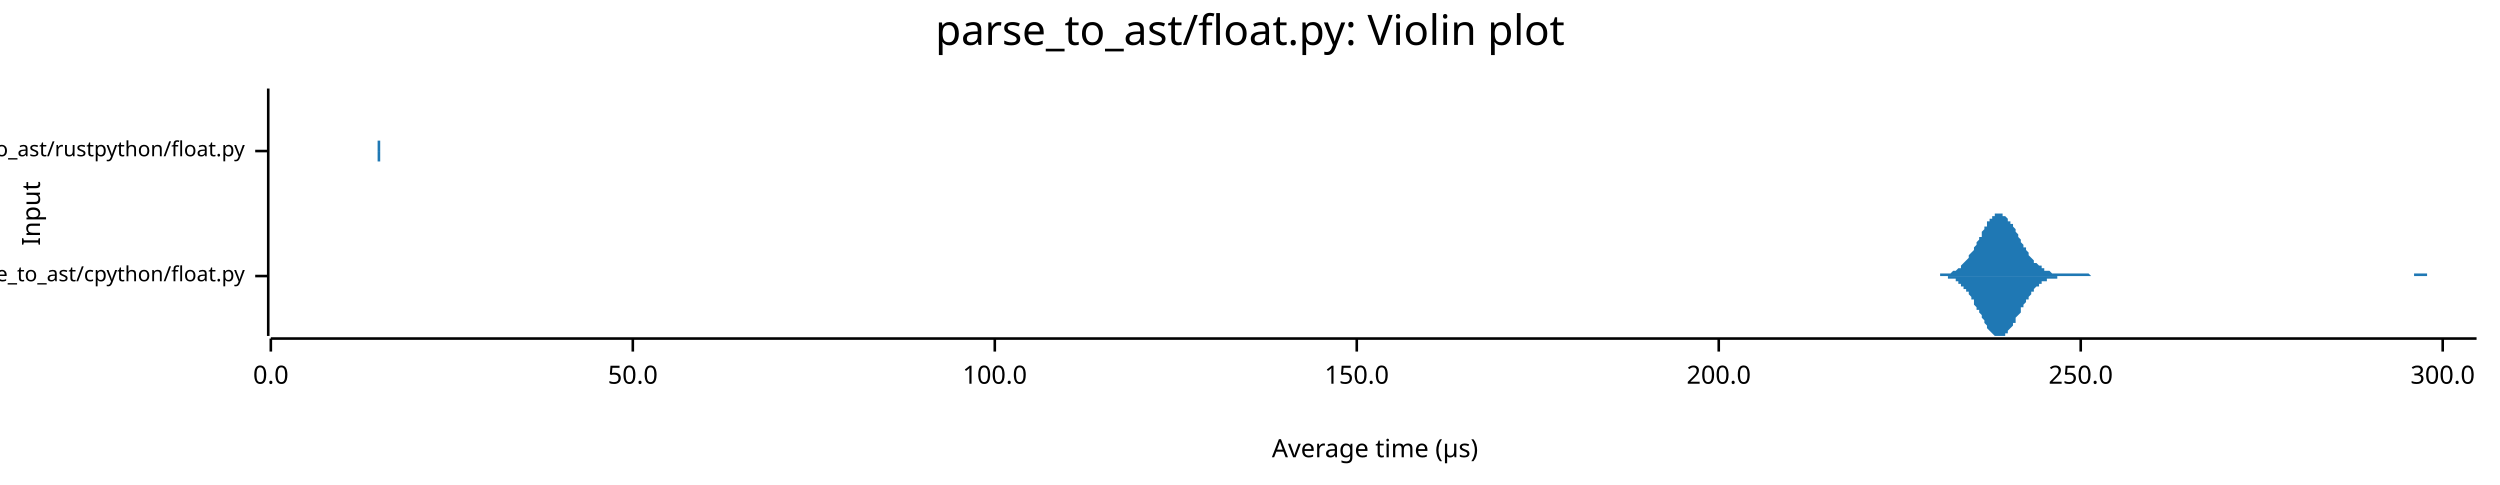
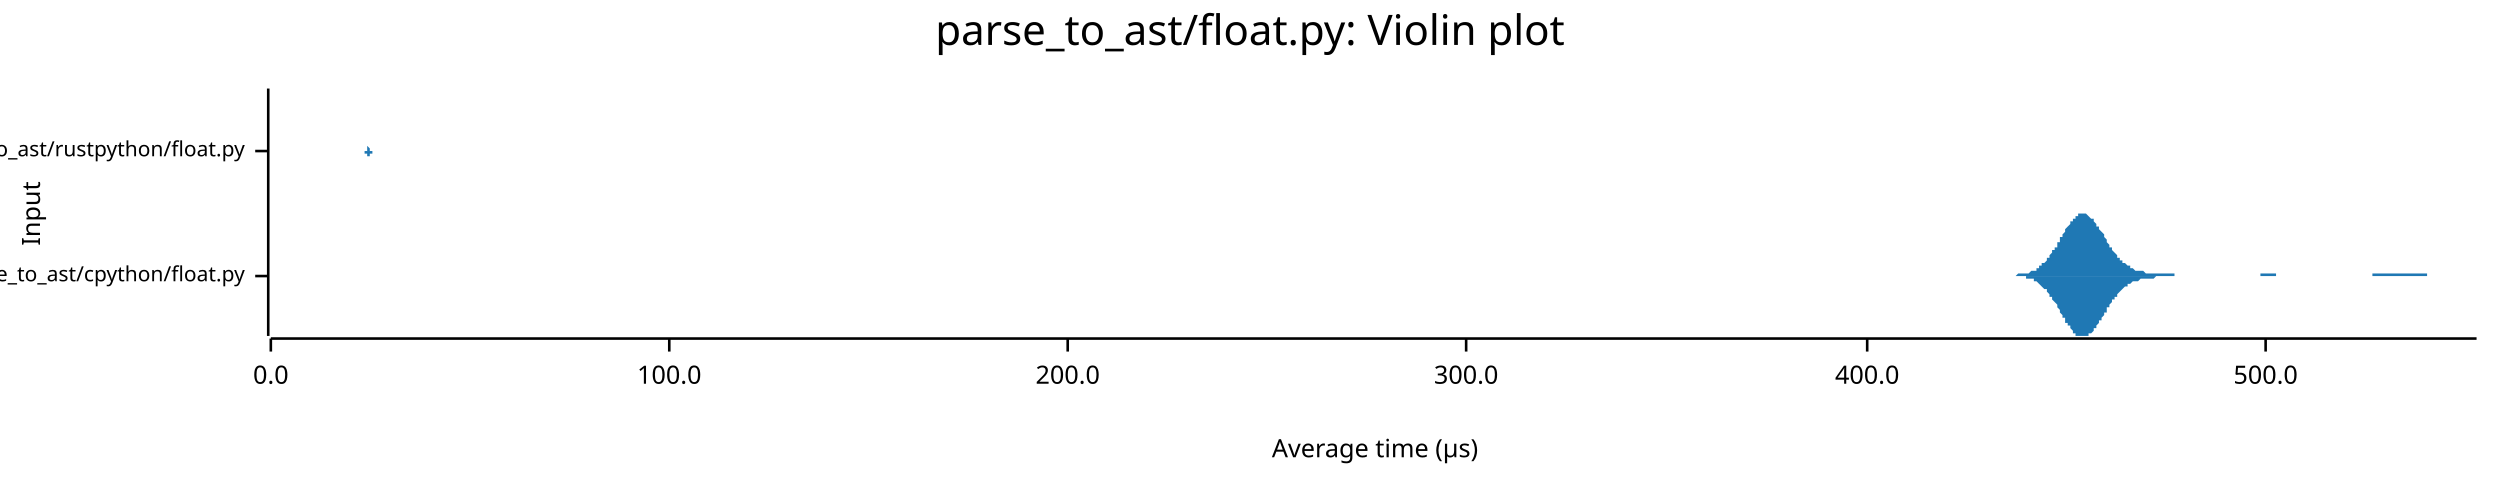
<svg xmlns="http://www.w3.org/2000/svg" width="960" height="186" viewBox="0 0 960 186">
  <text x="480" y="5" dy="0.76em" text-anchor="middle" font-family="sans-serif" font-size="16.129" opacity="1" fill="#000000">
parse_to_ast/float.py: Violin plot
</text>
  <text x="8" y="82" dy="0.76em" text-anchor="middle" font-family="sans-serif" font-size="9.677" opacity="1" fill="#000000" transform="rotate(270, 8, 82)">
Input
</text>
  <text x="528" y="178" dy="-0.5ex" text-anchor="middle" font-family="sans-serif" font-size="9.677" opacity="1" fill="#000000">
Average time (µs)
</text>
  <polyline fill="none" opacity="1" stroke="#000000" stroke-width="1" points="103,34 103,129 " />
  <text x="94" y="106" dy="0.5ex" text-anchor="end" font-family="sans-serif" font-size="8.065" opacity="1" fill="#000000">
parse_to_ast/cpython/float.py
</text>
  <polyline fill="none" opacity="1" stroke="#000000" stroke-width="1" points="98,106 103,106 " />
  <text x="94" y="58" dy="0.5ex" text-anchor="end" font-family="sans-serif" font-size="8.065" opacity="1" fill="#000000">
parse_to_ast/rustpython/float.py
</text>
  <polyline fill="none" opacity="1" stroke="#000000" stroke-width="1" points="98,58 103,58 " />
  <polyline fill="none" opacity="1" stroke="#000000" stroke-width="1" points="104,130 951,130 " />
  <text x="104" y="140" dy="0.76em" text-anchor="middle" font-family="sans-serif" font-size="9.677" opacity="1" fill="#000000">
0.0
</text>
  <polyline fill="none" opacity="1" stroke="#000000" stroke-width="1" points="104,130 104,135 " />
-   <text x="243" y="140" dy="0.76em" text-anchor="middle" font-family="sans-serif" font-size="9.677" opacity="1" fill="#000000">
- 50.0
- </text>
-   <polyline fill="none" opacity="1" stroke="#000000" stroke-width="1" points="243,130 243,135 " />
-   <text x="382" y="140" dy="0.76em" text-anchor="middle" font-family="sans-serif" font-size="9.677" opacity="1" fill="#000000">
+   <text x="257" y="140" dy="0.76em" text-anchor="middle" font-family="sans-serif" font-size="9.677" opacity="1" fill="#000000">
100.0
</text>
-   <polyline fill="none" opacity="1" stroke="#000000" stroke-width="1" points="382,130 382,135 " />
-   <text x="521" y="140" dy="0.76em" text-anchor="middle" font-family="sans-serif" font-size="9.677" opacity="1" fill="#000000">
- 150.0
- </text>
-   <polyline fill="none" opacity="1" stroke="#000000" stroke-width="1" points="521,130 521,135 " />
-   <text x="660" y="140" dy="0.76em" text-anchor="middle" font-family="sans-serif" font-size="9.677" opacity="1" fill="#000000">
+   <polyline fill="none" opacity="1" stroke="#000000" stroke-width="1" points="257,130 257,135 " />
+   <text x="410" y="140" dy="0.76em" text-anchor="middle" font-family="sans-serif" font-size="9.677" opacity="1" fill="#000000">
200.0
</text>
-   <polyline fill="none" opacity="1" stroke="#000000" stroke-width="1" points="660,130 660,135 " />
-   <text x="799" y="140" dy="0.76em" text-anchor="middle" font-family="sans-serif" font-size="9.677" opacity="1" fill="#000000">
- 250.0
- </text>
-   <polyline fill="none" opacity="1" stroke="#000000" stroke-width="1" points="799,130 799,135 " />
-   <text x="938" y="140" dy="0.76em" text-anchor="middle" font-family="sans-serif" font-size="9.677" opacity="1" fill="#000000">
+   <polyline fill="none" opacity="1" stroke="#000000" stroke-width="1" points="410,130 410,135 " />
+   <text x="563" y="140" dy="0.76em" text-anchor="middle" font-family="sans-serif" font-size="9.677" opacity="1" fill="#000000">
300.0
</text>
-   <polyline fill="none" opacity="1" stroke="#000000" stroke-width="1" points="938,130 938,135 " />
-   <polygon opacity="1" fill="#1F78B4" points="742,106 742,106 743,106 743,106 743,106 744,106 744,106 745,106 745,106 745,105 746,105 746,105 747,105 747,105 748,105 748,105 748,105 749,105 749,105 750,104 750,104 751,104 751,104 751,104 752,103 752,103 753,103 753,102 753,102 754,101 754,101 755,100 755,100 756,99 756,99 756,98 757,97 757,97 758,96 758,95 758,95 759,94 759,93 760,92 760,91 761,91 761,90 761,89 762,88 762,87 763,87 763,86 763,85 764,85 764,84 765,84 765,83 766,83 766,83 766,82 767,82 767,82 768,82 768,82 768,82 769,82 769,83 770,83 770,83 771,84 771,84 771,85 772,85 772,86 773,86 773,87 774,88 774,89 774,89 775,90 775,91 776,92 776,92 776,93 777,94 777,95 778,95 778,96 779,97 779,97 779,98 780,99 780,99 781,100 781,100 781,101 782,101 782,101 783,102 783,102 784,102 784,103 784,103 785,103 785,104 786,104 786,104 786,104 787,104 787,104 788,105 788,105 789,105 789,105 789,105 790,105 790,105 791,105 791,105 792,105 792,105 792,105 793,105 793,105 794,105 794,105 794,105 795,105 795,105 796,105 796,105 797,105 797,105 797,105 798,105 798,105 799,105 799,105 799,105 800,105 800,105 801,105 801,105 802,105 802,105 802,105 803,106 803,106 804,106 804,106 804,106 805,106 805,106 806,106 806,106 807,106 807,106 807,106 808,106 808,106 809,106 809,106 810,106 810,106 810,106 811,106 811,106 812,106 812,106 812,106 813,106 813,106 814,106 814,106 815,106 815,106 815,106 816,106 816,106 817,106 817,106 817,106 818,106 818,106 819,106 819,106 820,106 820,106 820,106 821,106 821,106 822,106 822,106 822,106 823,106 823,106 824,106 824,106 825,106 825,106 825,106 826,106 826,106 827,106 827,106 827,106 828,106 828,106 829,106 829,106 830,106 830,106 830,106 831,106 831,106 832,106 832,106 833,106 833,106 833,106 834,106 834,106 835,106 835,106 835,106 836,106 836,106 837,106 837,106 838,106 838,106 838,106 839,106 839,106 840,106 840,106 840,106 841,106 841,106 842,106 842,106 843,106 843,106 843,106 844,106 844,106 845,106 845,106 845,106 846,106 846,106 847,106 847,106 848,106 848,106 848,106 849,106 849,106 850,106 850,106 851,106 851,106 851,106 852,106 852,106 853,106 853,106 853,106 854,106 854,106 855,106 855,106 856,106 856,106 856,106 857,106 857,106 858,106 858,106 858,106 859,106 859,106 860,106 860,106 861,106 861,106 861,106 862,106 862,106 863,106 863,106 863,106 864,106 864,106 865,106 865,106 866,106 866,106 866,106 867,106 867,106 868,106 868,106 868,106 869,106 869,106 870,106 870,106 871,106 871,106 871,106 872,106 872,106 873,106 873,106 874,106 874,106 874,106 875,106 875,106 876,106 876,106 876,106 877,106 877,106 878,106 878,106 879,106 879,106 879,106 880,106 880,106 881,106 881,106 881,106 882,106 882,106 883,106 883,106 884,106 884,106 884,106 885,106 885,106 886,106 886,106 886,106 887,106 887,106 888,106 888,106 889,106 889,106 889,106 890,106 890,106 891,106 891,106 892,106 892,106 892,106 893,106 893,106 894,106 894,106 894,106 895,106 895,106 896,106 896,106 897,106 897,106 897,106 898,106 898,106 899,106 899,106 899,106 900,106 900,106 901,106 901,106 902,106 902,106 902,106 903,106 903,106 904,106 904,106 904,106 905,106 905,106 906,106 906,106 907,106 907,106 907,106 908,106 908,106 909,106 909,106 909,106 910,106 910,106 911,106 911,106 912,106 912,106 912,106 913,106 913,106 914,106 914,106 915,106 915,106 915,106 916,106 916,106 917,106 917,106 917,106 918,106 918,106 919,106 919,106 920,106 920,106 920,106 921,106 921,106 922,106 922,106 922,106 923,106 923,106 924,106 924,106 925,106 925,106 925,106 926,106 926,106 927,106 927,105 927,105 928,105 928,105 929,105 929,105 930,105 930,105 930,105 931,105 931,105 932,105 932,106 933,106 933,106 933,106 934,106 934,106 935,106 935,106 935,106 936,106 936,106 937,106 937,106 938,106 938,106 938,106 939,106 939,106 940,106 940,106 940,106 941,106 941,106 942,106 942,106 943,106 943,106 943,106 944,106 944,106 945,106 945,106 945,106 946,106 946,106 947,106 947,106 948,106 948,106 948,106 949,106 949,106 950,106 950,106 951,106 951,106 742,106 " />
-   <polygon opacity="1" fill="#1F78B4" points="742,106 742,106 743,106 743,106 743,106 744,106 744,106 745,106 745,106 745,106 746,106 746,106 747,106 747,106 748,106 748,106 748,107 749,107 749,107 750,107 750,107 751,107 751,108 751,108 752,108 752,109 753,109 753,109 753,110 754,110 754,111 755,111 755,112 756,112 756,113 756,113 757,114 757,115 758,115 758,116 758,117 759,118 759,119 760,119 760,120 761,121 761,122 761,122 762,123 762,124 763,125 763,125 763,126 764,127 764,127 765,128 765,128 766,129 766,129 766,129 767,129 767,129 768,129 768,129 768,129 769,129 769,129 770,129 770,128 771,128 771,127 771,127 772,126 772,126 773,125 773,124 774,124 774,123 774,122 775,121 775,121 776,120 776,119 776,118 777,118 777,117 778,116 778,115 779,115 779,114 779,114 780,113 780,112 781,112 781,111 781,111 782,110 782,110 783,110 783,109 784,109 784,109 784,108 785,108 785,108 786,108 786,108 786,107 787,107 787,107 788,107 788,107 789,107 789,107 789,107 790,107 790,106 791,106 791,106 792,106 792,106 792,106 793,106 793,106 794,106 794,106 794,106 795,106 795,106 796,106 796,106 797,106 797,106 797,106 798,106 798,106 799,106 799,106 799,106 800,106 800,106 801,106 801,106 802,106 802,106 802,106 803,106 803,106 804,106 804,106 804,106 805,106 805,106 806,106 806,106 807,106 807,106 807,106 808,106 808,106 809,106 809,106 810,106 810,106 810,106 811,106 811,106 812,106 812,106 812,106 813,106 813,106 814,106 814,106 815,106 815,106 815,106 816,106 816,106 817,106 817,106 817,106 818,106 818,106 819,106 819,106 820,106 820,106 820,106 821,106 821,106 822,106 822,106 822,106 823,106 823,106 824,106 824,106 825,106 825,106 825,106 826,106 826,106 827,106 827,106 827,106 828,106 828,106 829,106 829,106 830,106 830,106 830,106 831,106 831,106 832,106 832,106 833,106 833,106 833,106 834,106 834,106 835,106 835,106 835,106 836,106 836,106 837,106 837,106 838,106 838,106 838,106 839,106 839,106 840,106 840,106 840,106 841,106 841,106 842,106 842,106 843,106 843,106 843,106 844,106 844,106 845,106 845,106 845,106 846,106 846,106 847,106 847,106 848,106 848,106 848,106 849,106 849,106 850,106 850,106 851,106 851,106 851,106 852,106 852,106 853,106 853,106 853,106 854,106 854,106 855,106 855,106 856,106 856,106 856,106 857,106 857,106 858,106 858,106 858,106 859,106 859,106 860,106 860,106 861,106 861,106 861,106 862,106 862,106 863,106 863,106 863,106 864,106 864,106 865,106 865,106 866,106 866,106 866,106 867,106 867,106 868,106 868,106 868,106 869,106 869,106 870,106 870,106 871,106 871,106 871,106 872,106 872,106 873,106 873,106 874,106 874,106 874,106 875,106 875,106 876,106 876,106 876,106 877,106 877,106 878,106 878,106 879,106 879,106 879,106 880,106 880,106 881,106 881,106 881,106 882,106 882,106 883,106 883,106 884,106 884,106 884,106 885,106 885,106 886,106 886,106 886,106 887,106 887,106 888,106 888,106 889,106 889,106 889,106 890,106 890,106 891,106 891,106 892,106 892,106 892,106 893,106 893,106 894,106 894,106 894,106 895,106 895,106 896,106 896,106 897,106 897,106 897,106 898,106 898,106 899,106 899,106 899,106 900,106 900,106 901,106 901,106 902,106 902,106 902,106 903,106 903,106 904,106 904,106 904,106 905,106 905,106 906,106 906,106 907,106 907,106 907,106 908,106 908,106 909,106 909,106 909,106 910,106 910,106 911,106 911,106 912,106 912,106 912,106 913,106 913,106 914,106 914,106 915,106 915,106 915,106 916,106 916,106 917,106 917,106 917,106 918,106 918,106 919,106 919,106 920,106 920,106 920,106 921,106 921,106 922,106 922,106 922,106 923,106 923,106 924,106 924,106 925,106 925,106 925,106 926,106 926,106 927,106 927,106 927,106 928,106 928,106 929,106 929,106 930,106 930,106 930,106 931,106 931,106 932,106 932,106 933,106 933,106 933,106 934,106 934,106 935,106 935,106 935,106 936,106 936,106 937,106 937,106 938,106 938,106 938,106 939,106 939,106 940,106 940,106 940,106 941,106 941,106 942,106 942,106 943,106 943,106 943,106 944,106 944,106 945,106 945,106 945,106 946,106 946,106 947,106 947,106 948,106 948,106 948,106 949,106 949,106 950,106 950,106 951,106 951,106 742,106 " />
-   <polygon opacity="1" fill="#1F78B4" points="145,58 145,58 145,58 145,58 145,58 145,58 145,58 145,58 145,58 145,58 145,58 145,58 145,58 145,58 145,58 145,58 145,58 145,58 145,58 145,58 145,58 145,58 145,58 145,58 145,58 145,58 145,58 145,58 145,58 145,58 145,58 145,58 145,58 145,58 145,58 145,58 145,58 145,58 145,58 145,58 145,58 145,58 145,58 145,58 145,58 145,58 145,58 145,58 145,57 145,57 145,57 145,57 145,57 145,57 145,57 145,57 145,57 145,57 145,57 145,56 145,56 145,56 145,56 145,56 145,55 145,55 145,55 145,55 145,54 146,54 146,54 146,53 146,53 146,53 146,52 146,52 146,51 146,51 146,50 146,50 146,49 146,48 146,48 146,47 146,47 146,46 146,45 146,45 146,44 146,43 146,43 146,42 146,41 146,41 146,40 146,39 146,39 146,38 146,38 146,37 146,37 146,36 146,36 146,36 146,35 146,35 146,35 146,35 146,35 146,34 146,35 146,35 146,35 146,35 146,35 146,35 146,36 146,36 146,36 146,37 146,37 146,38 146,38 146,39 146,40 146,40 146,41 146,41 146,42 146,43 146,43 146,44 146,45 146,45 146,46 146,47 146,47 146,48 146,48 146,49 146,50 146,50 146,51 146,51 146,51 146,52 146,52 146,53 146,53 146,53 146,54 146,54 146,54 146,55 146,55 146,55 146,55 146,56 146,56 146,56 146,56 146,56 146,56 146,57 146,57 146,57 146,57 146,57 146,57 146,57 146,57 146,57 146,57 146,57 146,57 146,57 146,57 146,58 146,58 146,58 146,58 146,58 146,58 146,58 146,58 146,58 146,58 146,58 146,58 146,58 146,58 146,58 146,58 146,58 146,58 146,58 146,58 146,58 146,58 146,58 146,58 146,58 146,58 146,58 146,58 146,58 146,58 146,58 146,58 146,58 146,58 146,58 146,58 146,58 146,58 146,58 146,58 146,58 146,58 146,58 146,58 146,58 146,58 146,58 146,58 146,58 146,58 146,58 146,58 146,58 146,58 146,58 146,58 146,58 146,58 146,58 146,58 146,58 146,58 146,58 146,58 146,58 146,58 146,58 147,58 147,58 147,58 147,58 147,58 147,58 147,58 147,58 147,58 147,58 147,58 147,58 147,58 147,58 147,58 147,58 147,58 147,58 147,58 147,58 147,58 147,58 147,58 147,58 147,58 147,58 147,58 147,58 147,58 147,58 147,58 147,58 147,58 147,58 147,58 147,58 147,58 147,58 147,58 147,58 147,58 147,58 147,58 147,58 147,58 147,58 147,58 147,58 147,58 147,58 147,58 147,58 147,58 147,58 147,58 147,58 147,58 147,58 147,58 147,58 147,58 147,58 147,58 147,58 147,58 147,58 147,58 147,58 147,58 147,58 147,58 147,58 147,58 147,58 147,58 147,58 147,58 147,58 147,58 147,58 147,58 147,58 147,58 147,58 147,58 147,58 147,58 147,58 147,58 147,58 147,58 147,58 147,58 147,58 147,58 147,58 147,58 147,58 147,58 147,58 147,58 147,58 147,58 147,58 147,58 147,58 147,58 147,58 147,58 147,58 147,58 147,58 147,58 147,58 147,58 147,58 147,58 147,58 147,58 147,58 147,58 147,58 147,58 147,58 147,58 147,58 147,58 147,58 147,58 147,58 147,58 147,58 147,58 147,58 147,58 147,58 147,58 147,58 147,58 147,58 147,58 147,58 147,58 147,58 147,58 147,58 147,58 147,58 147,58 147,58 147,58 147,58 147,58 147,58 147,58 147,58 147,58 147,58 147,58 147,58 147,58 147,58 147,58 147,58 147,58 147,58 147,58 147,58 147,58 147,58 147,58 147,58 147,58 147,58 147,58 147,58 148,58 148,58 148,58 148,58 148,58 148,58 148,58 148,58 148,58 148,58 148,58 148,58 148,58 148,58 148,58 148,58 148,58 148,58 148,58 148,58 148,58 148,58 148,58 148,58 148,58 148,58 148,58 148,58 148,58 148,58 148,58 148,58 148,58 148,58 148,58 148,58 148,58 148,58 148,58 148,58 148,58 148,58 148,58 148,58 148,58 148,58 148,58 148,58 148,58 148,58 148,58 148,58 148,58 148,58 148,58 148,58 148,58 148,58 148,58 148,58 148,58 148,58 148,58 148,58 148,58 148,58 148,58 148,58 148,58 148,58 148,58 148,58 148,58 148,58 148,58 148,58 148,58 148,58 148,58 148,58 148,58 145,58 " />
-   <polygon opacity="1" fill="#1F78B4" points="145,58 145,58 145,58 145,58 145,58 145,58 145,58 145,58 145,58 145,58 145,58 145,58 145,58 145,58 145,58 145,58 145,58 145,58 145,58 145,58 145,58 145,58 145,58 145,58 145,58 145,58 145,58 145,58 145,58 145,58 145,58 145,58 145,58 145,58 145,58 145,59 145,59 145,59 145,59 145,59 145,59 145,59 145,59 145,59 145,59 145,59 145,59 145,59 145,59 145,59 145,59 145,59 145,59 145,59 145,59 145,60 145,60 145,60 145,60 145,60 145,60 145,60 145,61 145,61 145,61 145,61 145,62 145,62 145,62 146,62 146,63 146,63 146,64 146,64 146,64 146,65 146,65 146,66 146,66 146,67 146,67 146,68 146,69 146,69 146,70 146,71 146,71 146,72 146,73 146,73 146,74 146,75 146,75 146,76 146,77 146,77 146,78 146,78 146,79 146,79 146,80 146,80 146,81 146,81 146,81 146,82 146,82 146,82 146,82 146,82 146,82 146,82 146,82 146,82 146,81 146,81 146,81 146,80 146,80 146,80 146,79 146,79 146,78 146,78 146,77 146,76 146,76 146,75 146,74 146,74 146,73 146,72 146,72 146,71 146,71 146,70 146,69 146,69 146,68 146,68 146,67 146,66 146,66 146,65 146,65 146,65 146,64 146,64 146,63 146,63 146,63 146,62 146,62 146,62 146,62 146,61 146,61 146,61 146,61 146,61 146,60 146,60 146,60 146,60 146,60 146,60 146,60 146,60 146,59 146,59 146,59 146,59 146,59 146,59 146,59 146,59 146,59 146,59 146,59 146,59 146,59 146,59 146,59 146,59 146,59 146,59 146,59 146,59 146,59 146,59 146,59 146,59 146,59 146,59 146,59 146,59 146,59 146,59 146,59 146,59 146,59 146,59 146,59 146,59 146,59 146,59 146,59 146,59 146,59 146,59 146,59 146,59 146,59 146,59 146,59 146,59 146,59 146,59 146,59 146,59 146,58 146,58 146,58 146,58 146,58 146,58 146,58 146,58 146,58 146,58 146,58 146,58 146,58 146,58 146,58 146,58 146,58 146,58 146,58 146,58 146,58 146,58 146,58 146,58 147,58 147,58 147,58 147,58 147,58 147,58 147,58 147,58 147,58 147,58 147,58 147,58 147,58 147,58 147,58 147,58 147,58 147,58 147,58 147,58 147,58 147,58 147,58 147,58 147,58 147,58 147,58 147,58 147,58 147,58 147,58 147,58 147,58 147,58 147,58 147,58 147,58 147,58 147,58 147,58 147,58 147,58 147,58 147,58 147,58 147,58 147,58 147,58 147,58 147,58 147,58 147,58 147,58 147,58 147,58 147,58 147,58 147,58 147,58 147,58 147,58 147,58 147,58 147,58 147,58 147,58 147,58 147,59 147,59 147,59 147,59 147,59 147,59 147,59 147,59 147,59 147,59 147,59 147,59 147,59 147,59 147,59 147,59 147,59 147,59 147,59 147,59 147,59 147,58 147,58 147,58 147,58 147,58 147,58 147,58 147,58 147,58 147,58 147,58 147,58 147,58 147,58 147,58 147,58 147,58 147,58 147,58 147,58 147,58 147,58 147,58 147,58 147,58 147,58 147,58 147,58 147,58 147,58 147,58 147,58 147,58 147,58 147,58 147,58 147,58 147,58 147,58 147,58 147,58 147,58 147,58 147,58 147,58 147,58 147,58 147,58 147,58 147,58 147,58 147,58 147,58 147,58 147,58 147,58 147,58 147,58 147,58 147,58 147,58 147,58 147,58 147,58 147,58 147,58 147,58 147,58 147,58 147,58 147,58 147,58 147,58 147,58 147,58 147,58 147,58 147,58 147,58 147,58 147,58 147,58 147,58 147,58 147,58 147,58 147,58 147,58 148,58 148,58 148,58 148,58 148,58 148,58 148,58 148,58 148,58 148,58 148,58 148,58 148,58 148,58 148,59 148,59 148,59 148,59 148,59 148,59 148,59 148,59 148,59 148,59 148,59 148,59 148,59 148,59 148,59 148,59 148,59 148,59 148,59 148,59 148,59 148,58 148,58 148,58 148,58 148,58 148,58 148,58 148,58 148,58 148,58 148,58 148,58 148,58 148,58 148,58 148,58 148,58 148,58 148,58 148,58 148,58 148,58 148,58 148,58 148,58 148,58 148,58 148,58 148,58 148,58 148,58 148,58 148,58 148,58 148,58 148,58 148,58 148,58 148,58 148,58 148,58 148,58 148,58 148,58 148,58 148,58 145,58 " />
+   <polyline fill="none" opacity="1" stroke="#000000" stroke-width="1" points="563,130 563,135 " />
+   <text x="717" y="140" dy="0.76em" text-anchor="middle" font-family="sans-serif" font-size="9.677" opacity="1" fill="#000000">
+ 400.0
+ </text>
+   <polyline fill="none" opacity="1" stroke="#000000" stroke-width="1" points="717,130 717,135 " />
+   <text x="870" y="140" dy="0.76em" text-anchor="middle" font-family="sans-serif" font-size="9.677" opacity="1" fill="#000000">
+ 500.0
+ </text>
+   <polyline fill="none" opacity="1" stroke="#000000" stroke-width="1" points="870,130 870,135 " />
+   <polygon opacity="1" fill="#1F78B4" points="771,106 771,106 772,106 772,106 772,106 773,106 773,106 773,106 774,106 774,106 774,106 775,105 775,105 775,105 776,105 776,105 777,105 777,105 777,105 778,105 778,105 778,105 779,105 779,105 779,105 780,104 780,104 781,104 781,104 781,104 782,104 782,103 782,103 783,103 783,103 783,102 784,102 784,102 784,101 785,101 785,101 786,100 786,100 786,99 787,99 787,98 787,98 788,97 788,97 788,96 789,96 789,95 790,95 790,94 790,93 791,93 791,92 791,91 792,91 792,90 792,90 793,89 793,88 793,88 794,87 794,87 795,86 795,86 795,85 796,85 796,84 796,84 797,84 797,83 797,83 798,83 798,82 799,82 799,82 799,82 800,82 800,82 800,82 801,82 801,82 801,82 802,83 802,83 802,83 803,84 803,84 804,84 804,85 804,85 805,86 805,86 805,87 806,87 806,88 806,88 807,89 807,89 808,90 808,91 808,91 809,92 809,92 809,93 810,94 810,94 810,95 811,95 811,96 811,96 812,97 812,97 813,98 813,98 813,99 814,99 814,99 814,100 815,100 815,101 815,101 816,101 816,101 817,102 817,102 817,102 818,102 818,103 818,103 819,103 819,103 819,103 820,104 820,104 820,104 821,104 821,104 822,104 822,104 822,104 823,104 823,104 823,104 824,105 824,105 824,105 825,105 825,105 826,105 826,105 826,105 827,105 827,105 827,105 828,105 828,105 828,105 829,105 829,105 829,105 830,105 830,105 831,105 831,105 831,105 832,105 832,105 832,105 833,105 833,105 833,105 834,105 834,105 835,105 835,105 835,106 836,106 836,106 836,106 837,106 837,106 837,106 838,106 838,106 839,106 839,106 839,106 840,106 840,106 840,106 841,106 841,106 841,106 842,106 842,106 842,106 843,106 843,106 844,106 844,106 844,106 845,106 845,106 845,106 846,106 846,106 846,106 847,106 847,106 848,106 848,106 848,106 849,106 849,106 849,106 850,106 850,106 850,106 851,106 851,106 851,106 852,106 852,106 853,106 853,106 853,106 854,106 854,106 854,106 855,106 855,106 855,106 856,106 856,106 857,106 857,106 857,106 858,106 858,106 858,106 859,106 859,106 859,106 860,106 860,106 860,106 861,106 861,106 862,106 862,106 862,106 863,106 863,106 863,106 864,106 864,106 864,106 865,106 865,106 866,106 866,106 866,106 867,106 867,106 867,106 868,106 868,106 868,105 869,105 869,105 869,105 870,105 870,105 871,105 871,105 871,105 872,105 872,105 872,105 873,105 873,105 873,105 874,105 874,106 875,106 875,106 875,106 876,106 876,106 876,106 877,106 877,106 877,106 878,106 878,106 878,106 879,106 879,106 880,106 880,106 880,106 881,106 881,106 881,106 882,106 882,106 882,106 883,106 883,106 884,106 884,106 884,106 885,106 885,106 885,106 886,106 886,106 886,106 887,106 887,106 887,106 888,106 888,106 889,106 889,106 889,106 890,106 890,106 890,106 891,106 891,106 891,106 892,106 892,106 893,106 893,106 893,106 894,106 894,106 894,106 895,106 895,106 895,106 896,106 896,106 896,106 897,106 897,106 898,106 898,106 898,106 899,106 899,106 899,106 900,106 900,106 900,106 901,106 901,106 902,106 902,106 902,106 903,106 903,106 903,106 904,106 904,106 904,106 905,106 905,106 905,106 906,106 906,106 907,106 907,106 907,106 908,106 908,106 908,106 909,106 909,106 909,106 910,106 910,106 911,106 911,106 911,105 912,105 912,105 912,105 913,105 913,105 913,105 914,105 914,105 914,105 915,105 915,105 916,105 916,105 916,105 917,105 917,105 917,105 918,105 918,105 918,105 919,105 919,105 920,105 920,105 920,105 921,105 921,105 921,105 922,105 922,105 922,105 923,105 923,105 923,105 924,105 924,105 925,105 925,105 925,105 926,105 926,105 926,105 927,105 927,105 927,105 928,105 928,105 929,105 929,105 929,105 930,105 930,105 930,105 931,105 931,105 931,105 932,105 932,106 932,106 933,106 933,106 934,106 934,106 934,106 935,106 935,106 935,106 936,106 936,106 936,106 937,106 937,106 938,106 938,106 938,106 939,106 939,106 939,106 940,106 940,106 940,106 941,106 941,106 941,106 942,106 942,106 943,106 943,106 943,106 944,106 944,106 944,106 945,106 945,106 945,106 946,106 946,106 947,106 947,106 947,106 948,106 948,106 948,106 949,106 949,106 949,106 950,106 950,106 951,106 951,106 771,106 " />
+   <polygon opacity="1" fill="#1F78B4" points="771,106 771,106 772,106 772,106 772,106 773,106 773,106 773,106 774,106 774,106 774,106 775,106 775,106 775,106 776,106 776,106 777,106 777,106 777,106 778,106 778,107 778,107 779,107 779,107 779,107 780,107 780,107 781,107 781,108 781,108 782,108 782,108 782,108 783,109 783,109 783,109 784,110 784,110 784,110 785,111 785,111 786,111 786,112 786,112 787,113 787,113 787,114 788,114 788,115 788,115 789,116 789,116 790,117 790,118 790,118 791,119 791,119 791,120 792,121 792,121 792,122 793,122 793,123 793,124 794,124 794,125 795,125 795,126 795,126 796,127 796,127 796,128 797,128 797,128 797,129 798,129 798,129 799,129 799,129 799,129 800,129 800,129 800,129 801,129 801,129 801,129 802,129 802,129 802,128 803,128 803,128 804,127 804,127 804,126 805,126 805,125 805,125 806,124 806,124 806,123 807,123 807,122 808,121 808,121 808,120 809,120 809,119 809,118 810,118 810,117 810,117 811,116 811,116 811,115 812,115 812,114 813,114 813,113 813,113 814,112 814,112 814,112 815,111 815,111 815,111 816,110 816,110 817,110 817,109 817,109 818,109 818,109 818,109 819,108 819,108 819,108 820,108 820,108 820,108 821,108 821,108 822,107 822,107 822,107 823,107 823,107 823,107 824,107 824,107 824,107 825,107 825,107 826,107 826,107 826,107 827,107 827,107 827,107 828,106 828,106 828,106 829,106 829,106 829,106 830,106 830,106 831,106 831,106 831,106 832,106 832,106 832,106 833,106 833,106 833,106 834,106 834,106 835,106 835,106 835,106 836,106 836,106 836,106 837,106 837,106 837,106 838,106 838,106 839,106 839,106 839,106 840,106 840,106 840,106 841,106 841,106 841,106 842,106 842,106 842,106 843,106 843,106 844,106 844,106 844,106 845,106 845,106 845,106 846,106 846,106 846,106 847,106 847,106 848,106 848,106 848,106 849,106 849,106 849,106 850,106 850,106 850,106 851,106 851,106 851,106 852,106 852,106 853,106 853,106 853,106 854,106 854,106 854,106 855,106 855,106 855,106 856,106 856,106 857,106 857,106 857,106 858,106 858,106 858,106 859,106 859,106 859,106 860,106 860,106 860,106 861,106 861,106 862,106 862,106 862,106 863,106 863,106 863,106 864,106 864,106 864,106 865,106 865,106 866,106 866,106 866,106 867,106 867,106 867,106 868,106 868,106 868,106 869,106 869,106 869,106 870,106 870,106 871,106 871,106 871,106 872,106 872,106 872,106 873,106 873,106 873,106 874,106 874,106 875,106 875,106 875,106 876,106 876,106 876,106 877,106 877,106 877,106 878,106 878,106 878,106 879,106 879,106 880,106 880,106 880,106 881,106 881,106 881,106 882,106 882,106 882,106 883,106 883,106 884,106 884,106 884,106 885,106 885,106 885,106 886,106 886,106 886,106 887,106 887,106 887,106 888,106 888,106 889,106 889,106 889,106 890,106 890,106 890,106 891,106 891,106 891,106 892,106 892,106 893,106 893,106 893,106 894,106 894,106 894,106 895,106 895,106 895,106 896,106 896,106 896,106 897,106 897,106 898,106 898,106 898,106 899,106 899,106 899,106 900,106 900,106 900,106 901,106 901,106 902,106 902,106 902,106 903,106 903,106 903,106 904,106 904,106 904,106 905,106 905,106 905,106 906,106 906,106 907,106 907,106 907,106 908,106 908,106 908,106 909,106 909,106 909,106 910,106 910,106 911,106 911,106 911,106 912,106 912,106 912,106 913,106 913,106 913,106 914,106 914,106 914,106 915,106 915,106 916,106 916,106 916,106 917,106 917,106 917,106 918,106 918,106 918,106 919,106 919,106 920,106 920,106 920,106 921,106 921,106 921,106 922,106 922,106 922,106 923,106 923,106 923,106 924,106 924,106 925,106 925,106 925,106 926,106 926,106 926,106 927,106 927,106 927,106 928,106 928,106 929,106 929,106 929,106 930,106 930,106 930,106 931,106 931,106 931,106 932,106 932,106 932,106 933,106 933,106 934,106 934,106 934,106 935,106 935,106 935,106 936,106 936,106 936,106 937,106 937,106 938,106 938,106 938,106 939,106 939,106 939,106 940,106 940,106 940,106 941,106 941,106 941,106 942,106 942,106 943,106 943,106 943,106 944,106 944,106 944,106 945,106 945,106 945,106 946,106 946,106 947,106 947,106 947,106 948,106 948,106 948,106 949,106 949,106 949,106 950,106 950,106 951,106 951,106 771,106 " />
+   <polygon opacity="1" fill="#1F78B4" points="140,58 140,58 140,58 140,58 140,58 140,58 140,58 140,58 140,58 140,58 140,58 140,58 140,58 140,58 140,58 141,58 141,58 141,58 141,58 141,58 141,57 141,57 141,57 141,57 141,57 141,57 141,57 141,56 141,56 141,56 141,55 141,55 141,55 141,54 141,54 141,54 141,53 141,53 141,52 141,52 141,51 141,50 141,50 141,49 141,48 141,48 141,47 141,46 141,45 141,45 141,44 141,43 141,42 141,41 141,41 141,40 141,39 141,39 141,38 141,37 141,37 141,36 141,36 141,36 141,35 141,35 141,35 141,35 141,35 141,34 141,35 141,35 141,35 141,35 141,35 141,36 141,36 141,37 141,37 141,38 141,38 141,39 141,40 141,41 141,41 141,42 141,43 141,43 141,44 141,45 141,46 141,46 141,47 141,48 141,49 141,49 141,50 141,50 141,51 141,52 141,52 141,53 141,53 141,54 141,54 141,54 141,55 141,55 141,55 141,56 141,56 141,56 141,56 141,56 142,57 142,57 142,57 142,57 142,57 142,57 142,57 142,57 142,57 142,58 142,58 142,58 142,58 142,58 142,58 142,58 142,58 142,58 142,58 142,58 142,58 142,58 142,58 142,58 142,58 142,58 142,58 142,58 142,58 142,58 142,58 142,58 142,58 142,58 142,58 142,58 142,58 142,58 142,58 142,58 142,58 142,58 142,58 142,58 142,58 142,58 142,58 142,58 142,58 142,58 142,58 142,58 142,58 142,58 142,58 142,58 142,58 142,58 142,58 142,58 142,58 142,58 142,58 142,58 142,58 142,58 142,58 142,58 142,58 142,58 142,58 142,58 142,58 142,58 142,58 142,58 142,58 142,58 142,58 142,58 142,58 142,58 142,58 142,58 142,58 142,58 142,58 142,58 142,58 142,58 142,58 142,58 142,58 142,58 142,58 142,58 142,58 142,58 142,58 143,58 143,58 143,58 143,58 143,58 143,58 143,58 143,58 143,58 143,58 143,58 143,58 143,58 143,58 143,58 143,58 143,58 143,58 143,58 143,58 143,58 143,58 143,58 143,58 143,58 143,58 143,58 143,58 143,58 143,58 143,58 143,58 143,58 143,58 143,58 143,58 143,58 143,58 143,58 143,58 143,58 143,58 143,58 143,58 143,58 143,58 143,58 143,58 143,58 143,58 143,58 143,58 143,58 143,58 143,58 143,58 143,58 143,58 143,58 143,58 143,58 143,58 143,58 143,58 143,58 143,58 143,58 143,58 143,58 143,58 143,58 143,58 143,58 143,58 143,58 143,58 143,58 143,58 143,58 143,58 143,58 143,58 143,58 143,58 143,58 143,58 143,58 143,58 143,58 143,58 143,58 143,58 143,58 143,58 143,58 143,58 143,58 143,58 143,58 144,58 144,58 144,58 144,58 144,58 144,58 144,58 144,58 144,58 144,58 144,58 144,58 144,58 144,58 144,58 144,58 144,58 144,58 144,58 144,58 144,58 144,58 144,58 144,58 144,58 144,58 144,58 144,58 144,58 144,58 144,58 144,58 144,58 144,58 144,58 144,58 144,58 144,58 144,58 144,58 144,58 144,58 144,58 144,58 144,58 144,58 144,58 144,58 144,58 144,58 144,58 144,58 144,58 144,58 144,58 144,58 144,58 144,58 144,58 144,58 144,58 144,58 144,58 144,58 144,58 144,58 144,58 144,58 144,58 144,58 144,58 144,58 144,58 144,58 144,58 144,58 144,58 144,58 144,58 144,58 144,58 144,58 144,58 144,58 144,58 144,58 144,58 144,58 144,58 144,58 144,58 144,58 144,58 144,58 144,58 144,58 144,58 144,58 144,58 145,58 145,58 145,58 145,58 145,58 145,58 145,58 145,58 145,58 145,58 145,58 145,58 145,58 145,58 145,58 145,58 145,58 145,58 145,58 145,58 145,58 145,58 145,58 145,58 145,58 145,58 145,58 145,58 145,58 145,58 145,58 145,58 145,58 145,58 145,58 145,58 145,58 145,58 145,58 145,58 145,58 145,58 145,58 145,58 145,58 145,58 145,58 145,58 145,58 145,58 145,58 145,58 145,58 145,58 145,58 145,58 145,58 145,58 145,58 145,58 145,58 145,58 145,58 145,58 145,58 145,58 145,58 145,58 145,58 145,58 145,58 145,58 145,58 145,58 145,58 145,58 145,58 145,58 145,58 145,58 145,58 145,58 145,58 145,58 145,58 145,58 145,58 145,58 145,58 145,58 140,58 " />
+   <polygon opacity="1" fill="#1F78B4" points="140,58 140,58 140,58 140,58 140,58 140,58 140,58 140,58 140,58 140,58 140,58 140,58 140,58 140,59 140,59 141,59 141,59 141,59 141,59 141,59 141,59 141,59 141,59 141,59 141,60 141,60 141,60 141,60 141,60 141,61 141,61 141,61 141,62 141,62 141,62 141,63 141,63 141,64 141,64 141,65 141,66 141,66 141,67 141,68 141,68 141,69 141,70 141,70 141,71 141,72 141,73 141,74 141,74 141,75 141,76 141,77 141,77 141,78 141,79 141,79 141,80 141,80 141,81 141,81 141,81 141,82 141,82 141,82 141,82 141,82 141,82 141,82 141,82 141,81 141,81 141,81 141,80 141,80 141,79 141,79 141,78 141,77 141,77 141,76 141,75 141,75 141,74 141,73 141,72 141,72 141,71 141,70 141,69 141,69 141,68 141,67 141,67 141,66 141,65 141,65 141,64 141,64 141,63 141,63 141,63 141,62 141,62 141,61 141,61 141,61 141,61 141,60 141,60 141,60 142,60 142,60 142,60 142,59 142,59 142,59 142,59 142,59 142,59 142,59 142,59 142,59 142,59 142,59 142,59 142,59 142,59 142,59 142,59 142,59 142,59 142,59 142,59 142,59 142,59 142,59 142,59 142,59 142,58 142,58 142,58 142,58 142,58 142,58 142,58 142,58 142,58 142,58 142,58 142,58 142,58 142,58 142,58 142,58 142,58 142,58 142,58 142,58 142,58 142,58 142,58 142,58 142,58 142,58 142,58 142,58 142,58 142,58 142,58 142,58 142,58 142,58 142,58 142,58 142,58 142,58 142,58 142,58 142,58 142,58 142,58 142,58 142,58 142,58 142,58 142,58 142,58 142,58 142,58 142,58 142,58 142,58 142,58 142,58 142,58 142,58 142,58 142,58 142,58 142,59 142,59 142,59 142,59 142,59 142,59 142,59 142,59 142,59 142,59 143,59 143,59 143,58 143,58 143,58 143,58 143,58 143,58 143,58 143,58 143,58 143,58 143,58 143,58 143,58 143,58 143,58 143,58 143,58 143,58 143,58 143,58 143,58 143,58 143,58 143,58 143,58 143,58 143,58 143,58 143,58 143,58 143,58 143,58 143,58 143,58 143,58 143,58 143,58 143,58 143,58 143,58 143,58 143,58 143,58 143,58 143,58 143,58 143,58 143,58 143,58 143,58 143,58 143,58 143,58 143,58 143,58 143,58 143,58 143,58 143,58 143,58 143,58 143,58 143,58 143,58 143,58 143,58 143,58 143,58 143,58 143,58 143,58 143,58 143,58 143,58 143,58 143,58 143,58 143,58 143,58 143,58 143,58 143,58 143,58 143,58 143,58 143,58 143,58 143,58 143,58 143,58 143,58 143,58 143,58 143,58 143,58 143,58 143,58 144,58 144,58 144,58 144,58 144,58 144,58 144,58 144,58 144,58 144,58 144,58 144,58 144,58 144,58 144,58 144,58 144,58 144,58 144,58 144,58 144,58 144,58 144,58 144,58 144,58 144,58 144,58 144,58 144,58 144,58 144,58 144,58 144,58 144,58 144,58 144,58 144,58 144,58 144,58 144,58 144,58 144,58 144,58 144,58 144,58 144,58 144,58 144,58 144,58 144,58 144,58 144,58 144,58 144,58 144,58 144,58 144,58 144,58 144,58 144,58 144,58 144,58 144,58 144,58 144,58 144,58 144,58 144,58 144,58 144,58 144,58 144,58 144,58 144,58 144,58 144,58 144,58 144,58 144,58 144,58 144,58 144,58 144,58 144,58 144,58 144,58 144,58 144,58 144,58 144,58 144,58 144,58 144,58 144,58 144,58 144,58 144,58 144,58 144,58 145,58 145,58 145,58 145,58 145,58 145,58 145,58 145,58 145,58 145,58 145,58 145,58 145,58 145,58 145,58 145,58 145,58 145,58 145,58 145,58 145,58 145,58 145,58 145,58 145,58 145,58 145,58 145,58 145,58 145,58 145,58 145,59 145,59 145,59 145,59 145,59 145,59 145,59 145,59 145,59 145,59 145,59 145,58 145,58 145,58 145,58 145,58 145,58 145,58 145,58 145,58 145,58 145,58 145,58 145,58 145,58 145,58 145,58 145,58 145,58 145,58 145,58 145,58 145,58 145,58 145,58 145,58 145,58 145,58 145,58 145,58 145,58 145,58 145,58 145,58 145,58 145,58 145,58 145,58 145,58 145,58 145,58 145,58 145,58 145,58 145,58 145,58 145,58 145,58 145,58 140,58 " />
</svg>
